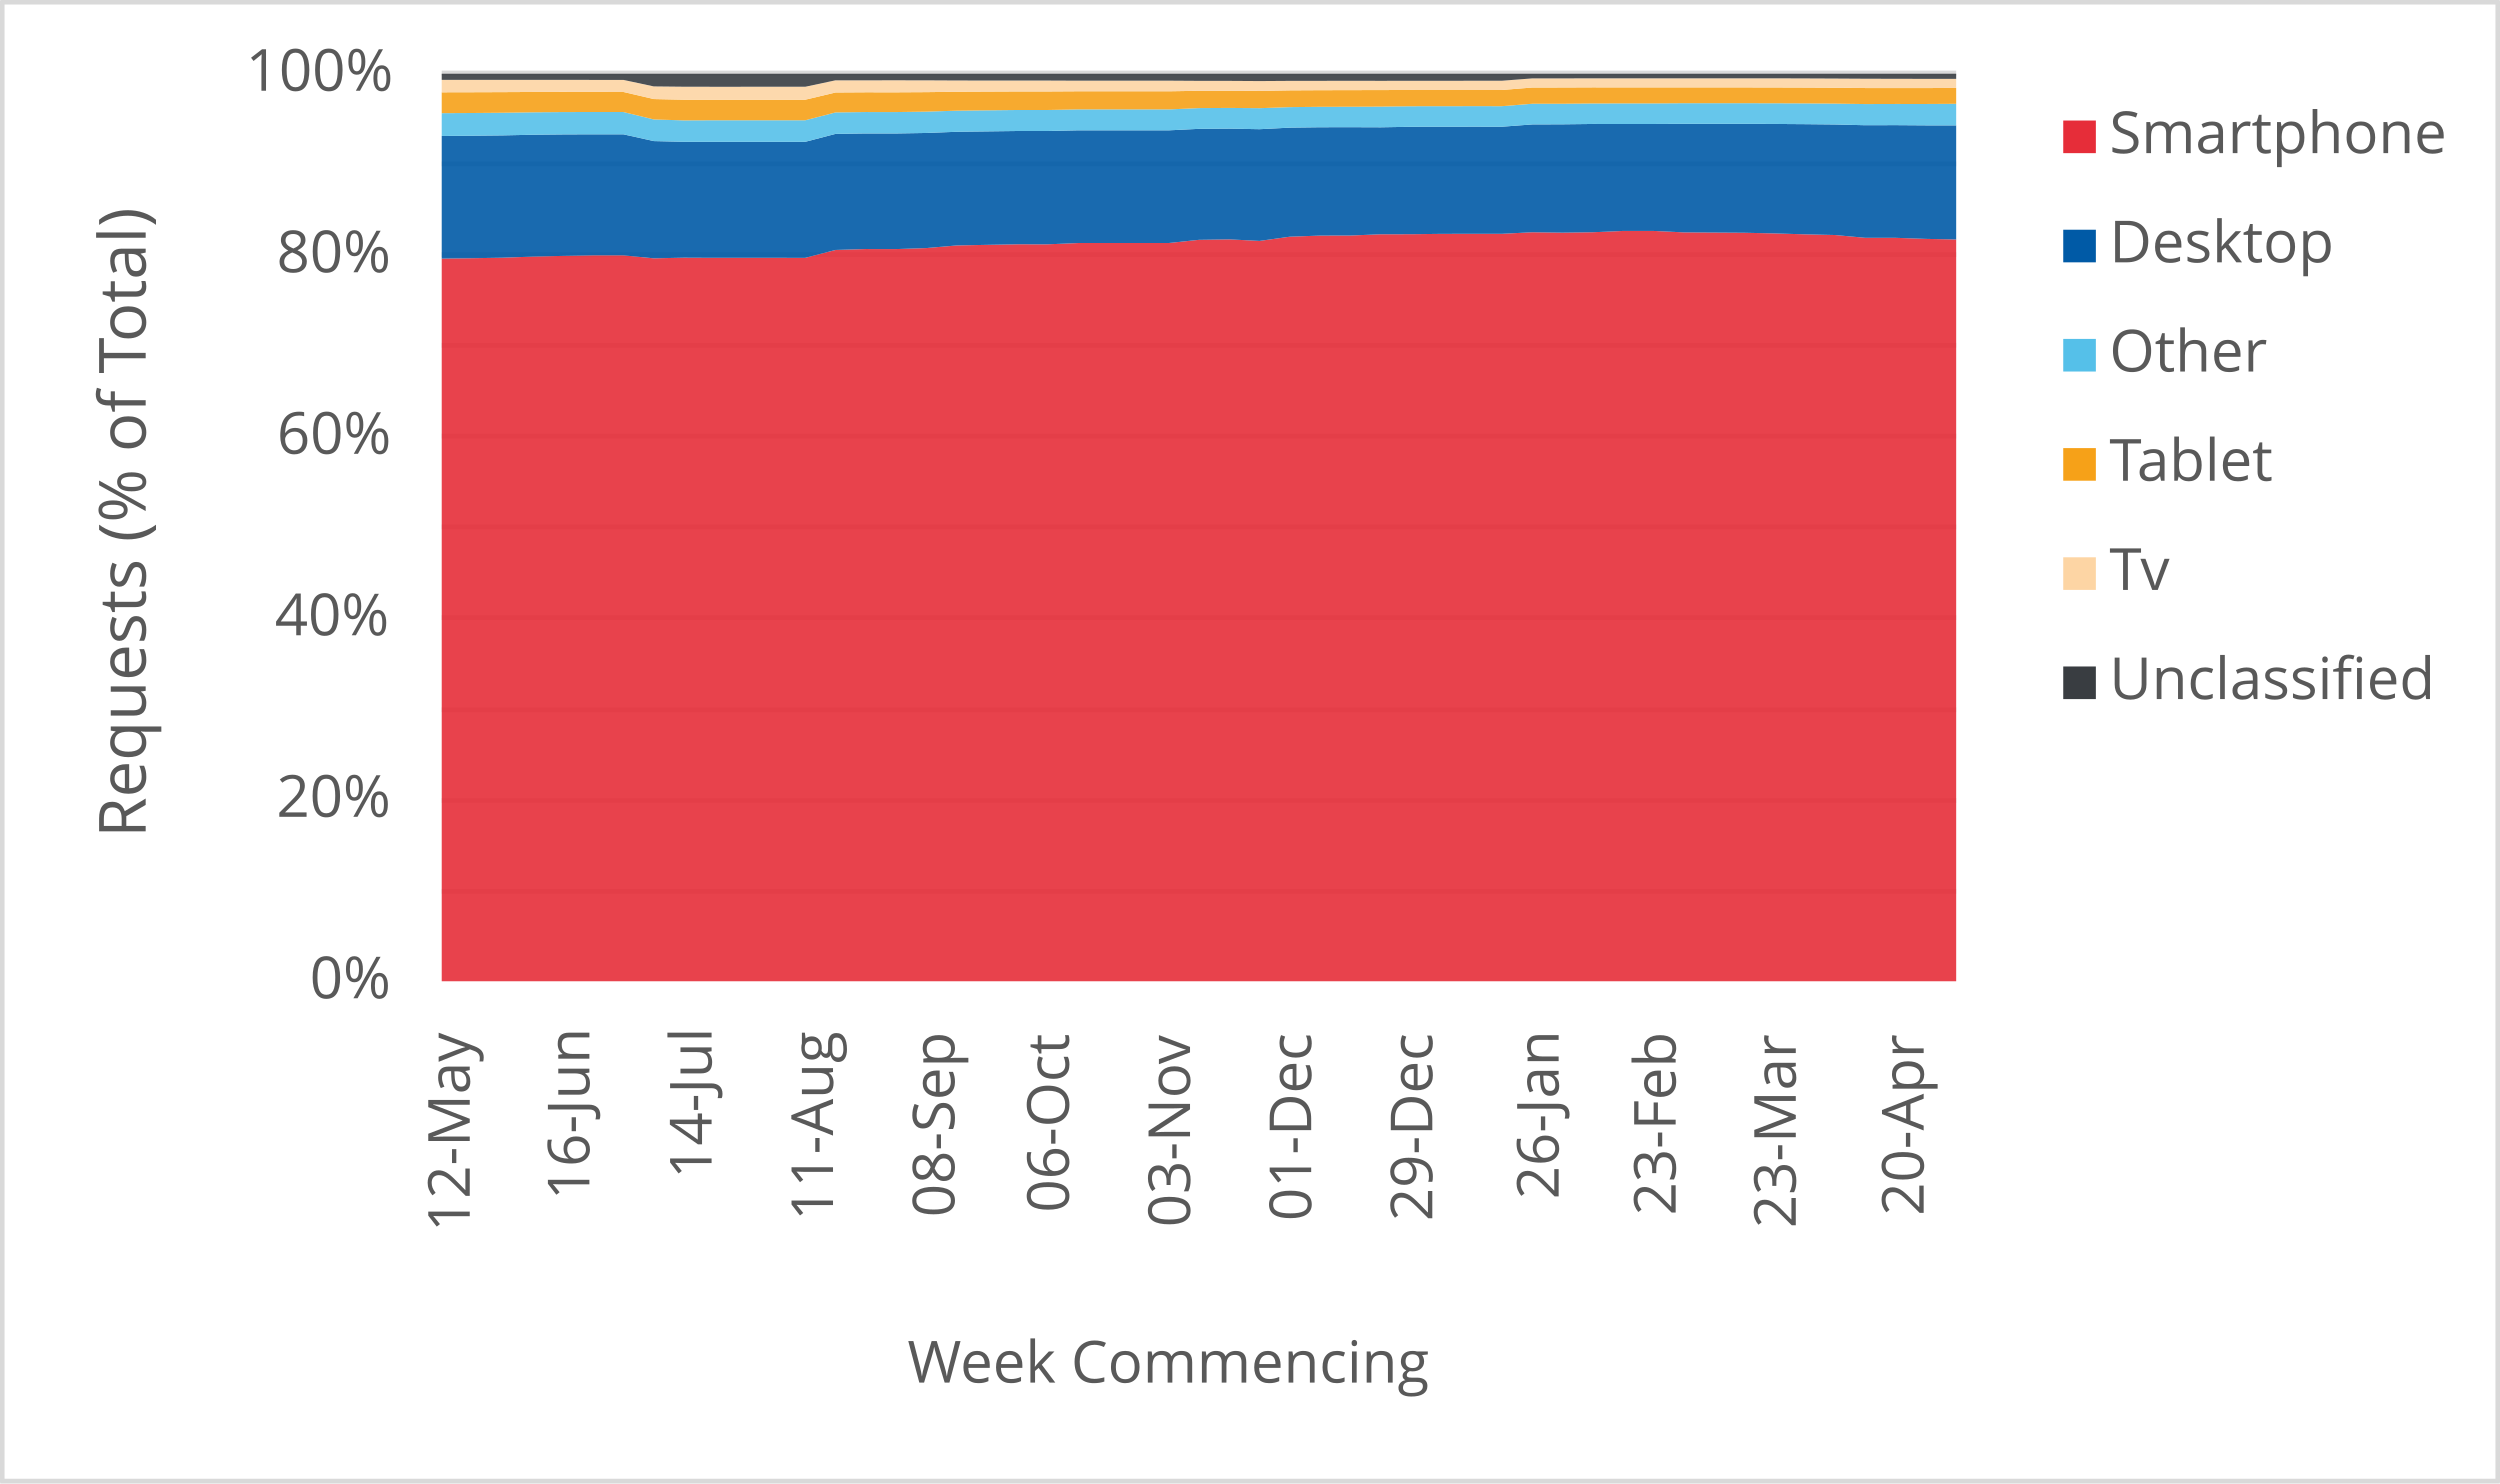
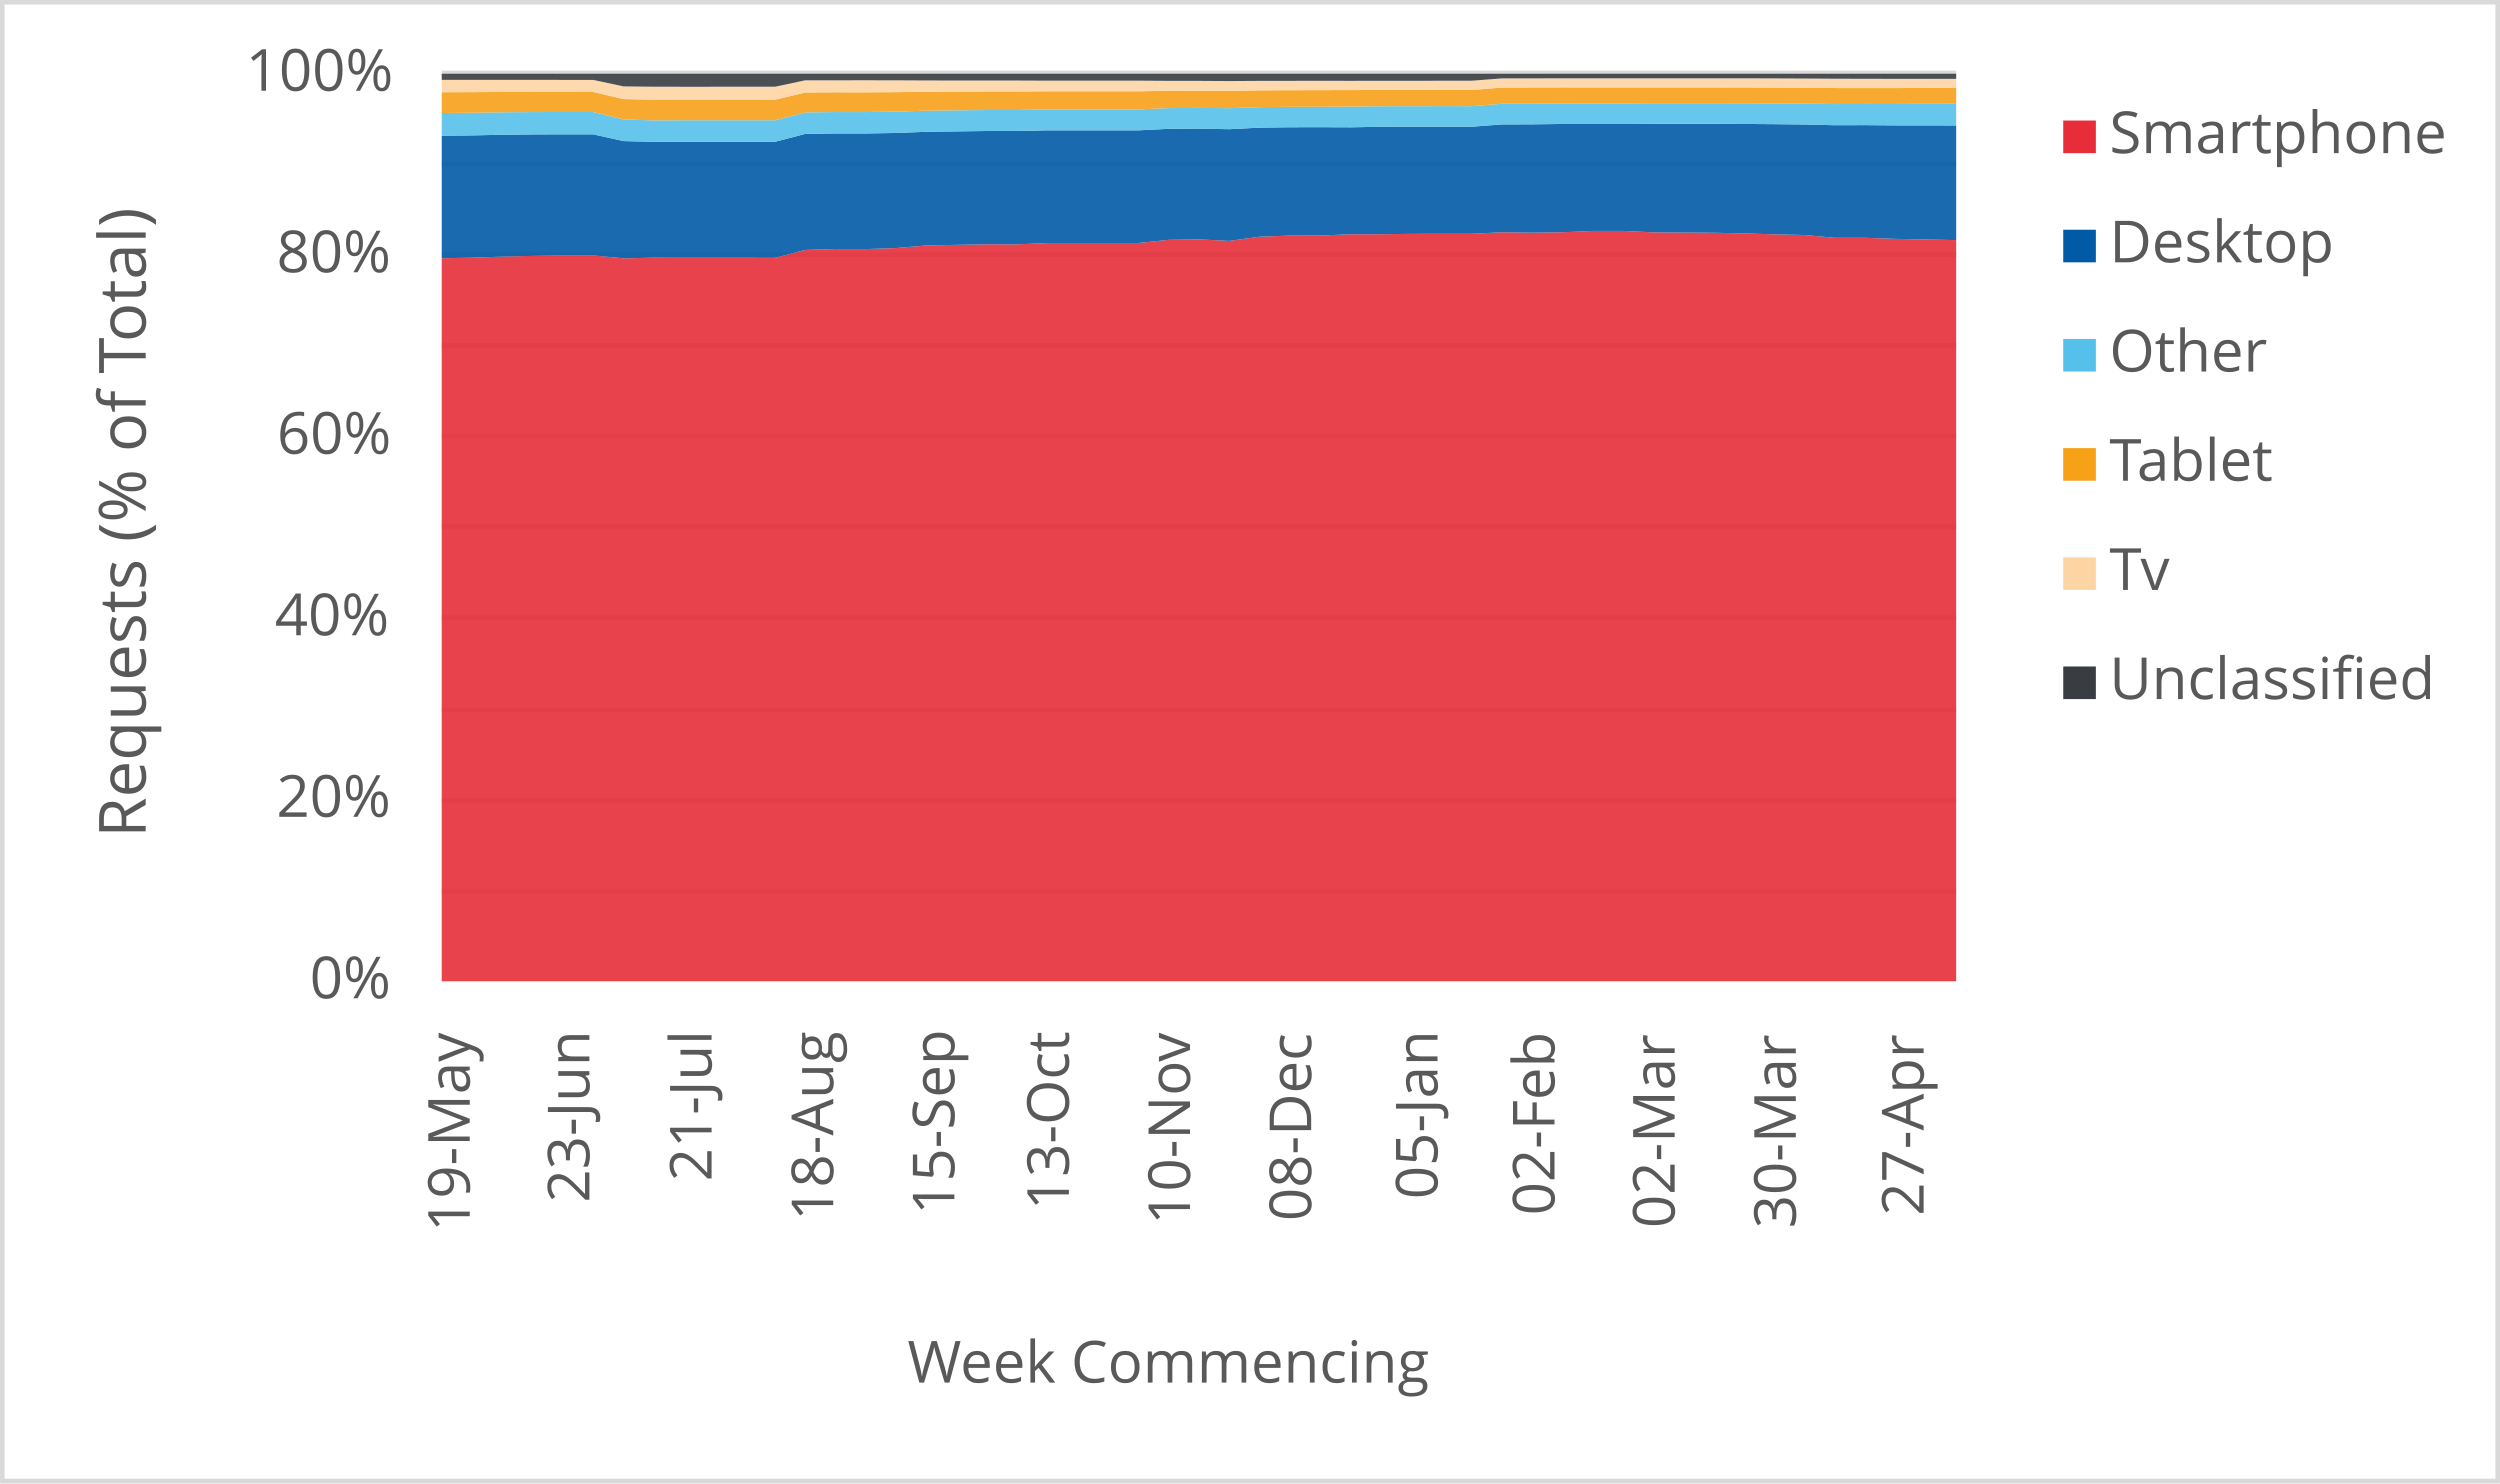
<svg xmlns="http://www.w3.org/2000/svg" width="1763" height="1046" xml:space="preserve" overflow="hidden">
  <defs>
    <clipPath id="clip0">
      <rect x="2917" y="346" width="1763" height="1046" />
    </clipPath>
  </defs>
  <g clip-path="url(#clip0)" transform="translate(-2917 -346)">
    <rect x="2918" y="347" width="1760" height="1043" fill="#FFFFFF" />
    <g>
      <path d="    M3228.5 974.532 4296.5 974.532    M3228.5 910.53 4296.5 910.53    M3228.5 846.528 4296.5 846.528    M3228.5 781.526 4296.5 781.526    M3228.5 717.524 4296.5 717.524    M3228.5 653.522 4296.5 653.522    M3228.5 589.52 4296.5 589.52    M3228.5 525.517 4296.5 525.517    M3228.5 461.515 4296.5 461.515    M3228.5 397.5 4296.5 397.5" stroke="#D9D9D9" stroke-width="3.438" stroke-linejoin="round" stroke-miterlimit="10" fill="none" />
    </g>
    <g>
      <path d="M 1038.5 4296.5 1038.5" stroke="#D9D9D9" stroke-width="3.438" stroke-linejoin="round" stroke-miterlimit="10" fill="none" fill-rule="evenodd" />
    </g>
    <g>
-       <text fill="#595959" font-family="Verdana,Open Sans,DejaVu Sans,sans-serif" font-weight="400" font-size="41" transform="matrix(6.12323e-17 -1 1 6.12323e-17 3248.269 1214.753)">12-May</text>
+       <text fill="#595959" font-family="Verdana,Open Sans,DejaVu Sans,sans-serif" font-weight="400" font-size="41" transform="matrix(6.12323e-17 -1 1 6.12323e-17 3248.269 1214.753)">19-May</text>
    </g>
    <g>
-       <text fill="#595959" font-family="Verdana,Open Sans,DejaVu Sans,sans-serif" font-weight="400" font-size="41" transform="matrix(6.12323e-17 -1 1 6.12323e-17 3332.638 1192.291)">16-Jun</text>
+       <text fill="#595959" font-family="Verdana,Open Sans,DejaVu Sans,sans-serif" font-weight="400" font-size="41" transform="matrix(6.12323e-17 -1 1 6.12323e-17 3332.638 1194.053)">23-Jun</text>
    </g>
    <g>
-       <text fill="#595959" font-family="Verdana,Open Sans,DejaVu Sans,sans-serif" font-weight="400" font-size="41" transform="matrix(6.12323e-17 -1 1 6.12323e-17 3418.809 1177.277)">14-Jul</text>
+       <text fill="#595959" font-family="Verdana,Open Sans,DejaVu Sans,sans-serif" font-weight="400" font-size="41" transform="matrix(6.12323e-17 -1 1 6.12323e-17 3418.809 1179.039)">21-Jul</text>
    </g>
    <g>
-       <text fill="#595959" font-family="Verdana,Open Sans,DejaVu Sans,sans-serif" font-weight="400" font-size="41" transform="matrix(6.12323e-17 -1 1 6.12323e-17 3504.439 1206.906)">11-Aug</text>
+       <text fill="#595959" font-family="Verdana,Open Sans,DejaVu Sans,sans-serif" font-weight="400" font-size="41" transform="matrix(6.12323e-17 -1 1 6.12323e-17 3504.589 1206.906)">18-Aug</text>
    </g>
    <g>
-       <text fill="#595959" font-family="Verdana,Open Sans,DejaVu Sans,sans-serif" font-weight="400" font-size="41" transform="matrix(6.12323e-17 -1 1 6.12323e-17 3590.049 1204.383)">08-Sep</text>
+       <text fill="#595959" font-family="Verdana,Open Sans,DejaVu Sans,sans-serif" font-weight="400" font-size="41" transform="matrix(6.12323e-17 -1 1 6.12323e-17 3590.029 1202.662)">15-Sep</text>
    </g>
    <g>
-       <text fill="#595959" font-family="Verdana,Open Sans,DejaVu Sans,sans-serif" font-weight="400" font-size="41" transform="matrix(6.12323e-17 -1 1 6.12323e-17 3670.765 1201.1)">06-Oct</text>
+       <text fill="#595959" font-family="Verdana,Open Sans,DejaVu Sans,sans-serif" font-weight="400" font-size="41" transform="matrix(6.12323e-17 -1 1 6.12323e-17 3670.765 1199.378)">13-Oct</text>
    </g>
    <g>
-       <text fill="#595959" font-family="Verdana,Open Sans,DejaVu Sans,sans-serif" font-weight="400" font-size="41" transform="matrix(6.12323e-17 -1 1 6.12323e-17 3756.205 1211.43)">03-Nov</text>
+       <text fill="#595959" font-family="Verdana,Open Sans,DejaVu Sans,sans-serif" font-weight="400" font-size="41" transform="matrix(6.12323e-17 -1 1 6.12323e-17 3756.205 1209.708)">10-Nov</text>
    </g>
    <g>
-       <text fill="#595959" font-family="Verdana,Open Sans,DejaVu Sans,sans-serif" font-weight="400" font-size="41" transform="matrix(6.12323e-17 -1 1 6.12323e-17 3841.645 1207.086)">01-Dec</text>
+       <text fill="#595959" font-family="Verdana,Open Sans,DejaVu Sans,sans-serif" font-weight="400" font-size="41" transform="matrix(6.12323e-17 -1 1 6.12323e-17 3841.645 1207.086)">08-Dec</text>
    </g>
    <g>
-       <text fill="#595959" font-family="Verdana,Open Sans,DejaVu Sans,sans-serif" font-weight="400" font-size="41" transform="matrix(6.12323e-17 -1 1 6.12323e-17 3927.065 1207.126)">29-Dec</text>
+       <text fill="#595959" font-family="Verdana,Open Sans,DejaVu Sans,sans-serif" font-weight="400" font-size="41" transform="matrix(6.12323e-17 -1 1 6.12323e-17 3930.738 1191.651)">05-Jan</text>
    </g>
    <g>
-       <text fill="#595959" font-family="Verdana,Open Sans,DejaVu Sans,sans-serif" font-weight="400" font-size="41" transform="matrix(6.12323e-17 -1 1 6.12323e-17 4016.158 1191.691)">26-Jan</text>
+       <text fill="#595959" font-family="Verdana,Open Sans,DejaVu Sans,sans-serif" font-weight="400" font-size="41" transform="matrix(6.12323e-17 -1 1 6.12323e-17 4013.235 1203.042)">02-Feb</text>
    </g>
    <g>
-       <text fill="#595959" font-family="Verdana,Open Sans,DejaVu Sans,sans-serif" font-weight="400" font-size="41" transform="matrix(6.12323e-17 -1 1 6.12323e-17 4098.675 1203.082)">23-Feb</text>
+       <text fill="#595959" font-family="Verdana,Open Sans,DejaVu Sans,sans-serif" font-weight="400" font-size="41" transform="matrix(6.12323e-17 -1 1 6.12323e-17 4097.965 1212.011)">02-Mar</text>
    </g>
    <g>
-       <text fill="#595959" font-family="Verdana,Open Sans,DejaVu Sans,sans-serif" font-weight="400" font-size="41" transform="matrix(6.12323e-17 -1 1 6.12323e-17 4183.385 1212.051)">23-Mar</text>
+       <text fill="#595959" font-family="Verdana,Open Sans,DejaVu Sans,sans-serif" font-weight="400" font-size="41" transform="matrix(6.12323e-17 -1 1 6.12323e-17 4183.405 1212.171)">30-Mar</text>
    </g>
    <g>
-       <text fill="#595959" font-family="Verdana,Open Sans,DejaVu Sans,sans-serif" font-weight="400" font-size="41" transform="matrix(6.12323e-17 -1 1 6.12323e-17 4273.569 1203.302)">20-Apr</text>
+       <text fill="#595959" font-family="Verdana,Open Sans,DejaVu Sans,sans-serif" font-weight="400" font-size="41" transform="matrix(6.12323e-17 -1 1 6.12323e-17 4273.549 1203.302)">27-Apr</text>
    </g>
    <g>
      <text fill="#595959" font-family="Verdana,Open Sans,DejaVu Sans,sans-serif" font-weight="400" font-size="41" transform="matrix(1 0 0 1 3135.448 1050)">0%</text>
    </g>
    <g>
      <text fill="#595959" font-family="Verdana,Open Sans,DejaVu Sans,sans-serif" font-weight="400" font-size="41" transform="matrix(1 0 0 1 3111.965 922)">20%</text>
    </g>
    <g>
      <text fill="#595959" font-family="Verdana,Open Sans,DejaVu Sans,sans-serif" font-weight="400" font-size="41" transform="matrix(1 0 0 1 3110.824 794)">40%</text>
    </g>
    <g>
      <text fill="#595959" font-family="Verdana,Open Sans,DejaVu Sans,sans-serif" font-weight="400" font-size="41" transform="matrix(1 0 0 1 3112.306 666)">60%</text>
    </g>
    <g>
      <text fill="#595959" font-family="Verdana,Open Sans,DejaVu Sans,sans-serif" font-weight="400" font-size="41" transform="matrix(1 0 0 1 3112.045 538)">80%</text>
    </g>
    <g>
      <text fill="#595959" font-family="Verdana,Open Sans,DejaVu Sans,sans-serif" font-weight="400" font-size="41" transform="matrix(1 0 0 1 3090.284 410)">100%</text>
    </g>
    <g>
      <text fill="#595959" font-family="Verdana,Open Sans,DejaVu Sans,sans-serif" font-weight="400" font-size="41" transform="matrix(1 0 0 1 3556.971 1321)">Week Commencing</text>
    </g>
    <g>
      <text fill="#595959" font-family="Verdana,Open Sans,DejaVu Sans,sans-serif" font-weight="400" font-size="46" transform="matrix(6.12323e-17 -1 1 6.12323e-17 3019.73 936.7666)">Requests (% of Total)</text>
    </g>
    <rect x="2918.5" y="347.5" width="1760" height="1043" stroke="#D9D9D9" stroke-width="3.438" stroke-linejoin="round" stroke-miterlimit="10" fill="none" />
    <g>
-       <path d="M3228.5 1038 3249.86 1038 3271.22 1038 3292.58 1038 3313.94 1038 3335.3 1038 3356.66 1038 3378.02 1038 3399.38 1038 3420.74 1038 3442.1 1038 3463.46 1038 3484.82 1038 3506.18 1038 3527.54 1038 3548.9 1038 3570.26 1038 3591.62 1038 3612.98 1038 3634.34 1038 3655.7 1038 3677.06 1038 3698.42 1038 3719.78 1038 3741.14 1038 3762.5 1038 3783.86 1038 3805.22 1038 3826.58 1038 3847.94 1038 3869.3 1038 3890.66 1038 3912.02 1038 3933.38 1038 3954.74 1038 3976.1 1038 3997.46 1038 4018.82 1038 4040.18 1038 4061.54 1038 4082.9 1038 4104.26 1038 4125.62 1038 4146.98 1038 4168.34 1038 4189.7 1038 4211.06 1038 4232.42 1038 4253.78 1038 4275.14 1038 4296.5 1038 4296.5 514.87 4275.14 514.459 4253.78 513.712 4232.42 513.704 4211.06 511.732 4189.7 511.243 4168.34 510.604 4146.98 510.133 4125.62 509.99 4104.26 509.867 4082.9 508.858 4061.54 508.849 4040.18 509.78 4018.82 510.068 3997.46 509.788 3976.1 510.882 3954.74 510.871 3933.38 510.915 3912.02 511.174 3890.66 511.205 3869.3 512.098 3847.94 512.133 3826.58 512.919 3805.22 515.892 3783.86 514.797 3762.5 515.126 3741.14 517.354 3719.78 517.373 3698.42 517.38 3677.06 517.375 3655.7 518.285 3634.34 518.279 3612.98 518.667 3591.62 519.093 3570.26 520.905 3548.9 521.632 3527.54 521.618 3506.18 522.268 3484.82 527.835 3463.46 527.818 3442.1 527.817 3420.74 527.82 3399.38 527.719 3378.02 528.175 3356.66 526.074 3335.3 526.069 3313.94 526.452 3292.58 526.967 3271.22 527.734 3249.86 528.092 3228.5 528.364 3228.5 1038Z" fill="#e62d39" opacity="0.9" />
+       <path d="M3228.5 1038 3249.86 1038 3271.22 1038 3292.58 1038 3313.94 1038 3335.3 1038 3356.66 1038 3378.02 1038 3399.38 1038 3420.74 1038 3442.1 1038 3463.46 1038 3484.82 1038 3506.18 1038 3527.54 1038 3548.9 1038 3570.26 1038 3591.62 1038 3612.98 1038 3634.34 1038 3655.7 1038 3677.06 1038 3698.42 1038 3719.78 1038 3741.14 1038 3762.5 1038 3783.86 1038 3805.22 1038 3826.58 1038 3847.94 1038 3869.3 1038 3890.66 1038 3912.02 1038 3933.38 1038 3954.74 1038 3976.1 1038 3997.46 1038 4018.82 1038 4040.18 1038 4061.54 1038 4082.9 1038 4104.26 1038 4125.62 1038 4146.98 1038 4168.34 1038 4189.7 1038 4211.06 1038 4232.42 1038 4253.78 1038 4275.14 1038 4296.5 1038 4296.5 515.325 4275.14 514.87 4253.78 514.459 4232.42 513.712 4211.06 513.704 4189.7 511.732 4168.34 511.243 4146.98 510.604 4125.62 510.133 4104.26 509.99 4082.9 509.867 4061.54 508.858 4040.18 508.849 4018.82 509.78 3997.46 510.068 3976.1 509.788 3954.74 510.882 3933.38 510.871 3912.02 510.915 3890.66 511.174 3869.3 511.205 3847.94 512.098 3826.58 512.133 3805.22 512.919 3783.86 515.892 3762.5 514.797 3741.14 515.126 3719.78 517.354 3698.42 517.373 3677.06 517.38 3655.7 517.375 3634.34 518.285 3612.98 518.279 3591.62 518.667 3570.26 519.093 3548.9 520.905 3527.54 521.632 3506.18 521.618 3484.82 522.268 3463.46 527.835 3442.1 527.818 3420.74 527.817 3399.38 527.82 3378.02 527.719 3356.66 528.175 3335.3 526.074 3313.94 526.069 3292.58 526.452 3271.22 526.967 3249.86 527.734 3228.5 528.092 3228.5 1038Z" fill="#e62d39" opacity="0.9" />
    </g>
    <g>
-       <path d="M3228.5 528.364 3249.86 528.092 3271.22 527.734 3292.58 526.967 3313.94 526.452 3335.3 526.069 3356.66 526.074 3378.02 528.175 3399.38 527.719 3420.74 527.82 3442.1 527.817 3463.46 527.818 3484.82 527.835 3506.18 522.268 3527.54 521.618 3548.9 521.632 3570.26 520.905 3591.62 519.093 3612.98 518.667 3634.34 518.279 3655.7 518.285 3677.06 517.375 3698.42 517.38 3719.78 517.373 3741.14 517.354 3762.5 515.126 3783.86 514.797 3805.22 515.892 3826.58 512.919 3847.94 512.133 3869.3 512.098 3890.66 511.205 3912.02 511.174 3933.38 510.915 3954.74 510.871 3976.1 510.882 3997.46 509.788 4018.82 510.068 4040.18 509.78 4061.54 508.849 4082.9 508.858 4104.26 509.867 4125.62 509.99 4146.98 510.133 4168.34 510.604 4189.7 511.243 4211.06 511.732 4232.42 513.704 4253.78 513.712 4275.14 514.459 4296.5 514.87 4296.5 434.41 4275.14 434.413 4253.78 434.251 4232.42 434.311 4211.06 433.787 4189.7 433.562 4168.34 433.4 4146.98 433.309 4125.62 433.292 4104.26 433.312 4082.9 433.435 4061.54 433.432 4040.18 433.421 4018.82 433.674 3997.46 433.751 3976.1 435.361 3954.74 435.343 3933.38 435.389 3912.02 435.399 3890.66 435.778 3869.3 435.695 3847.94 435.737 3826.58 436.018 3805.22 437.111 3783.86 436.705 3762.5 436.861 3741.14 437.922 3719.78 437.926 3698.42 437.909 3677.06 437.907 3655.7 438.382 3634.34 438.381 3612.98 438.658 3591.62 438.939 3570.26 439.768 3548.9 440.122 3527.54 440.103 3506.18 440.432 3484.82 446.005 3463.46 445.994 3442.1 445.991 3420.74 445.985 3399.38 446 3378.02 445.49 3356.66 440.732 3335.3 440.71 3313.94 440.798 3292.58 441.027 3271.22 441.481 3249.86 441.715 3228.5 441.874 3228.5 528.364Z" fill="#005aa6" opacity="0.9" />
+       <path d="M3228.5 528.092 3249.86 527.734 3271.22 526.967 3292.58 526.452 3313.94 526.069 3335.3 526.074 3356.66 528.175 3378.02 527.719 3399.38 527.82 3420.74 527.817 3442.1 527.818 3463.46 527.835 3484.82 522.268 3506.18 521.618 3527.54 521.632 3548.9 520.905 3570.26 519.093 3591.62 518.667 3612.98 518.279 3634.34 518.285 3655.7 517.375 3677.06 517.38 3698.42 517.373 3719.78 517.354 3741.14 515.126 3762.5 514.797 3783.86 515.892 3805.22 512.919 3826.58 512.133 3847.94 512.098 3869.3 511.205 3890.66 511.174 3912.02 510.915 3933.38 510.871 3954.74 510.882 3976.1 509.788 3997.46 510.068 4018.82 509.78 4040.18 508.849 4061.54 508.858 4082.9 509.867 4104.26 509.99 4125.62 510.133 4146.98 510.604 4168.34 511.243 4189.7 511.732 4211.06 513.704 4232.42 513.712 4253.78 514.459 4275.14 514.87 4296.5 515.325 4296.5 434.487 4275.14 434.41 4253.78 434.413 4232.42 434.251 4211.06 434.311 4189.7 433.787 4168.34 433.562 4146.98 433.4 4125.62 433.309 4104.26 433.292 4082.9 433.312 4061.54 433.435 4040.18 433.432 4018.82 433.421 3997.46 433.674 3976.1 433.751 3954.74 435.361 3933.38 435.343 3912.02 435.389 3890.66 435.399 3869.3 435.778 3847.94 435.695 3826.58 435.737 3805.22 436.018 3783.86 437.111 3762.5 436.705 3741.14 436.861 3719.78 437.922 3698.42 437.926 3677.06 437.909 3655.7 437.907 3634.34 438.382 3612.98 438.381 3591.62 438.658 3570.26 438.939 3548.9 439.768 3527.54 440.122 3506.18 440.103 3484.82 440.432 3463.46 446.005 3442.1 445.994 3420.74 445.991 3399.38 445.985 3378.02 446 3356.66 445.49 3335.3 440.732 3313.94 440.71 3292.58 440.798 3271.22 441.027 3249.86 441.481 3228.5 441.715 3228.5 528.092Z" fill="#005aa6" opacity="0.9" />
    </g>
    <g>
-       <path d="M3228.5 441.874 3249.86 441.715 3271.22 441.481 3292.58 441.027 3313.94 440.798 3335.3 440.71 3356.66 440.732 3378.02 445.49 3399.38 446 3420.74 445.985 3442.1 445.991 3463.46 445.994 3484.82 446.005 3506.18 440.432 3527.54 440.103 3548.9 440.122 3570.26 439.768 3591.62 438.939 3612.98 438.658 3634.34 438.381 3655.7 438.382 3677.06 437.907 3698.42 437.909 3719.78 437.926 3741.14 437.922 3762.5 436.861 3783.86 436.705 3805.22 437.111 3826.58 436.018 3847.94 435.737 3869.3 435.695 3890.66 435.778 3912.02 435.399 3933.38 435.389 3954.74 435.343 3976.1 435.361 3997.46 433.751 4018.82 433.674 4040.18 433.421 4061.54 433.432 4082.9 433.435 4104.26 433.312 4125.62 433.292 4146.98 433.309 4168.34 433.4 4189.7 433.562 4211.06 433.787 4232.42 434.311 4253.78 434.251 4275.14 434.413 4296.5 434.41 4296.5 419.191 4275.14 419.325 4253.78 419.317 4232.42 419.383 4211.06 419.064 4189.7 418.91 4168.34 418.821 4146.98 418.782 4125.62 418.761 4104.26 418.77 4082.9 418.928 4061.54 418.926 4040.18 418.96 4018.82 419.157 3997.46 419.174 3976.1 420.876 3954.74 420.856 3933.38 420.901 3912.02 420.92 3890.66 421.175 3869.3 421.274 3847.94 421.319 3826.58 421.548 3805.22 422.288 3783.86 422.102 3762.5 422.237 3741.14 423.168 3719.78 423.168 3698.42 423.147 3677.06 423.146 3655.7 423.565 3634.34 423.566 3612.98 423.811 3591.62 424.056 3570.26 424.718 3548.9 425.024 3527.54 425.004 3506.18 425.285 3484.82 430.827 3463.46 430.818 3442.1 430.814 3420.74 430.807 3399.38 430.902 3378.02 430.231 3356.66 425.002 3335.3 424.977 3313.94 425.026 3292.58 425.206 3271.22 425.499 3249.86 425.687 3228.5 425.812 3228.5 441.874Z" fill="#55c0e9" opacity="0.9" />
+       <path d="M3228.5 441.715 3249.86 441.481 3271.22 441.027 3292.58 440.798 3313.94 440.71 3335.3 440.732 3356.66 445.49 3378.02 446 3399.38 445.985 3420.74 445.991 3442.1 445.994 3463.46 446.005 3484.82 440.432 3506.18 440.103 3527.54 440.122 3548.9 439.768 3570.26 438.939 3591.62 438.658 3612.98 438.381 3634.34 438.382 3655.7 437.907 3677.06 437.909 3698.42 437.926 3719.78 437.922 3741.14 436.861 3762.5 436.705 3783.86 437.111 3805.22 436.018 3826.58 435.737 3847.94 435.695 3869.3 435.778 3890.66 435.399 3912.02 435.389 3933.38 435.343 3954.74 435.361 3976.1 433.751 3997.46 433.674 4018.82 433.421 4040.18 433.432 4061.54 433.435 4082.9 433.312 4104.26 433.292 4125.62 433.309 4146.98 433.4 4168.34 433.562 4189.7 433.787 4211.06 434.311 4232.42 434.251 4253.78 434.413 4275.14 434.41 4296.5 434.487 4296.5 419.165 4275.14 419.191 4253.78 419.325 4232.42 419.317 4211.06 419.383 4189.7 419.064 4168.34 418.91 4146.98 418.821 4125.62 418.782 4104.26 418.761 4082.9 418.77 4061.54 418.928 4040.18 418.926 4018.82 418.96 3997.46 419.157 3976.1 419.174 3954.74 420.876 3933.38 420.856 3912.02 420.901 3890.66 420.92 3869.3 421.175 3847.94 421.274 3826.58 421.319 3805.22 421.548 3783.86 422.288 3762.5 422.102 3741.14 422.237 3719.78 423.168 3698.42 423.168 3677.06 423.147 3655.7 423.146 3634.34 423.565 3612.98 423.566 3591.62 423.811 3570.26 424.056 3548.9 424.718 3527.54 425.024 3506.18 425.004 3484.82 425.285 3463.46 430.827 3442.1 430.818 3420.74 430.814 3399.38 430.807 3378.02 430.902 3356.66 430.231 3335.3 425.002 3313.94 424.977 3292.58 425.026 3271.22 425.206 3249.86 425.499 3228.5 425.687 3228.5 441.715Z" fill="#55c0e9" opacity="0.9" />
    </g>
    <g>
-       <path d="M3228.5 425.812 3249.86 425.687 3271.22 425.499 3292.58 425.206 3313.94 425.026 3335.3 424.977 3356.66 425.002 3378.02 430.231 3399.38 430.902 3420.74 430.807 3442.1 430.814 3463.46 430.818 3484.82 430.827 3506.18 425.285 3527.54 425.004 3548.9 425.024 3570.26 424.718 3591.62 424.056 3612.98 423.811 3634.34 423.566 3655.7 423.565 3677.06 423.146 3698.42 423.147 3719.78 423.168 3741.14 423.168 3762.5 422.237 3783.86 422.102 3805.22 422.288 3826.58 421.548 3847.94 421.319 3869.3 421.274 3890.66 421.175 3912.02 420.92 3933.38 420.901 3954.74 420.856 3976.1 420.876 3997.46 419.174 4018.82 419.157 4040.18 418.96 4061.54 418.926 4082.9 418.928 4104.26 418.77 4125.62 418.761 4146.98 418.782 4168.34 418.821 4189.7 418.91 4211.06 419.064 4232.42 419.383 4253.78 419.317 4275.14 419.325 4296.5 419.191 4296.5 407.982 4275.14 408.11 4253.78 408.105 4232.42 408.082 4211.06 407.877 4189.7 407.757 4168.34 407.687 4146.98 407.647 4125.62 407.618 4104.26 407.617 4082.9 407.633 4061.54 407.63 4040.18 407.609 4018.82 407.7 3997.46 407.733 3976.1 409.461 3954.74 409.446 3933.38 409.455 3912.02 409.443 3890.66 409.508 3869.3 409.557 3847.94 409.606 3826.58 409.723 3805.22 410.109 3783.86 410.001 3762.5 410.022 3741.14 410.383 3719.78 410.382 3698.42 410.369 3677.06 410.368 3655.7 410.497 3634.34 410.499 3612.98 410.598 3591.62 410.702 3570.26 410.979 3548.9 411.104 3527.54 411.084 3506.18 411.223 3484.82 416.321 3463.46 416.316 3442.1 416.319 3420.74 416.317 3399.38 416.321 3378.02 415.852 3356.66 410.86 3335.3 410.851 3313.94 410.801 3292.58 410.853 3271.22 410.969 3249.86 411.048 3228.5 411.098 3228.5 425.812Z" fill="#f6a118" opacity="0.9" />
+       <path d="M3228.5 425.687 3249.86 425.499 3271.22 425.206 3292.58 425.026 3313.94 424.977 3335.3 425.002 3356.66 430.231 3378.02 430.902 3399.38 430.807 3420.74 430.814 3442.1 430.818 3463.46 430.827 3484.82 425.285 3506.18 425.004 3527.54 425.024 3548.9 424.718 3570.26 424.056 3591.62 423.811 3612.98 423.566 3634.34 423.565 3655.7 423.146 3677.06 423.147 3698.42 423.168 3719.78 423.168 3741.14 422.237 3762.5 422.102 3783.86 422.288 3805.22 421.548 3826.58 421.319 3847.94 421.274 3869.3 421.175 3890.66 420.92 3912.02 420.901 3933.38 420.856 3954.74 420.876 3976.1 419.174 3997.46 419.157 4018.82 418.96 4040.18 418.926 4061.54 418.928 4082.9 418.77 4104.26 418.761 4125.62 418.782 4146.98 418.821 4168.34 418.91 4189.7 419.064 4211.06 419.383 4232.42 419.317 4253.78 419.325 4275.14 419.191 4296.5 419.165 4296.5 407.963 4275.14 407.982 4253.78 408.11 4232.42 408.105 4211.06 408.082 4189.7 407.877 4168.34 407.757 4146.98 407.687 4125.62 407.647 4104.26 407.618 4082.9 407.617 4061.54 407.633 4040.18 407.63 4018.82 407.609 3997.46 407.7 3976.1 407.733 3954.74 409.461 3933.38 409.446 3912.02 409.455 3890.66 409.443 3869.3 409.508 3847.94 409.557 3826.58 409.606 3805.22 409.723 3783.86 410.109 3762.5 410.001 3741.14 410.022 3719.78 410.383 3698.42 410.382 3677.06 410.369 3655.7 410.368 3634.34 410.497 3612.98 410.499 3591.62 410.598 3570.26 410.702 3548.9 410.979 3527.54 411.104 3506.18 411.084 3484.82 411.223 3463.46 416.321 3442.1 416.316 3420.74 416.319 3399.38 416.317 3378.02 416.321 3356.66 415.852 3335.3 410.86 3313.94 410.851 3292.58 410.801 3271.22 410.853 3249.86 410.969 3228.5 411.048 3228.5 425.687Z" fill="#f6a118" opacity="0.9" />
    </g>
    <g>
-       <path d="M3228.5 411.098 3249.86 411.048 3271.22 410.969 3292.58 410.853 3313.94 410.801 3335.3 410.851 3356.66 410.86 3378.02 415.852 3399.38 416.321 3420.74 416.317 3442.1 416.319 3463.46 416.316 3484.82 416.321 3506.18 411.223 3527.54 411.084 3548.9 411.104 3570.26 410.979 3591.62 410.702 3612.98 410.598 3634.34 410.499 3655.7 410.497 3677.06 410.368 3698.42 410.369 3719.78 410.382 3741.14 410.383 3762.5 410.022 3783.86 410.001 3805.22 410.109 3826.58 409.723 3847.94 409.606 3869.3 409.557 3890.66 409.508 3912.02 409.443 3933.38 409.455 3954.74 409.446 3976.1 409.461 3997.46 407.733 4018.82 407.7 4040.18 407.609 4061.54 407.63 4082.9 407.633 4104.26 407.617 4125.62 407.618 4146.98 407.647 4168.34 407.687 4189.7 407.757 4211.06 407.877 4232.42 408.082 4253.78 408.105 4275.14 408.11 4296.5 407.982 4296.5 401.621 4275.14 401.611 4253.78 401.571 4232.42 401.522 4211.06 401.391 4189.7 401.296 4168.34 401.228 4146.98 401.218 4125.62 401.227 4104.26 401.23 4082.9 401.247 4061.54 401.248 4040.18 401.251 4018.82 401.274 3997.46 401.292 3976.1 402.938 3954.74 402.955 3933.38 402.96 3912.02 402.964 3890.66 403.014 3869.3 402.959 3847.94 403.016 3826.58 403.031 3805.22 403.174 3783.86 403.039 3762.5 403.028 3741.14 402.887 3719.78 402.885 3698.42 402.899 3677.06 402.9 3655.7 402.804 3634.34 402.807 3612.98 402.789 3591.62 402.757 3570.26 402.644 3548.9 402.621 3527.54 402.637 3506.18 402.638 3484.82 407.183 3463.46 407.181 3442.1 407.187 3420.74 407.192 3399.38 407.162 3378.02 406.931 3356.66 402.35 3335.3 402.35 3313.94 402.317 3292.58 402.314 3271.22 402.327 3249.86 402.311 3228.5 402.333 3228.5 411.098Z" fill="#fdd5a4" opacity="0.9" />
+       <path d="M3228.5 411.048 3249.86 410.969 3271.22 410.853 3292.58 410.801 3313.94 410.851 3335.3 410.86 3356.66 415.852 3378.02 416.321 3399.38 416.317 3420.74 416.319 3442.1 416.316 3463.46 416.321 3484.82 411.223 3506.18 411.084 3527.54 411.104 3548.9 410.979 3570.26 410.702 3591.62 410.598 3612.98 410.499 3634.34 410.497 3655.7 410.368 3677.06 410.369 3698.42 410.382 3719.78 410.383 3741.14 410.022 3762.5 410.001 3783.86 410.109 3805.22 409.723 3826.58 409.606 3847.94 409.557 3869.3 409.508 3890.66 409.443 3912.02 409.455 3933.38 409.446 3954.74 409.461 3976.1 407.733 3997.46 407.7 4018.82 407.609 4040.18 407.63 4061.54 407.633 4082.9 407.617 4104.26 407.618 4125.62 407.647 4146.98 407.687 4168.34 407.757 4189.7 407.877 4211.06 408.082 4232.42 408.105 4253.78 408.11 4275.14 407.982 4296.5 407.963 4296.5 401.623 4275.14 401.621 4253.78 401.611 4232.42 401.571 4211.06 401.522 4189.7 401.391 4168.34 401.296 4146.98 401.228 4125.62 401.218 4104.26 401.227 4082.9 401.23 4061.54 401.247 4040.18 401.248 4018.82 401.251 3997.46 401.274 3976.1 401.292 3954.74 402.938 3933.38 402.955 3912.02 402.96 3890.66 402.964 3869.3 403.014 3847.94 402.959 3826.58 403.016 3805.22 403.031 3783.86 403.174 3762.5 403.039 3741.14 403.028 3719.78 402.887 3698.42 402.885 3677.06 402.899 3655.7 402.9 3634.34 402.804 3612.98 402.807 3591.62 402.789 3570.26 402.757 3548.9 402.644 3527.54 402.621 3506.18 402.637 3484.82 402.638 3463.46 407.183 3442.1 407.181 3420.74 407.187 3399.38 407.192 3378.02 407.162 3356.66 406.931 3335.3 402.35 3313.94 402.35 3292.58 402.317 3271.22 402.314 3249.86 402.327 3228.5 402.311 3228.5 411.048Z" fill="#fdd5a4" opacity="0.9" />
    </g>
    <g>
-       <path d="M3228.5 402.333 3249.86 402.311 3271.22 402.327 3292.58 402.314 3313.94 402.317 3335.3 402.35 3356.66 402.35 3378.02 406.931 3399.38 407.162 3420.74 407.192 3442.1 407.187 3463.46 407.181 3484.82 407.183 3506.18 402.638 3527.54 402.637 3548.9 402.621 3570.26 402.644 3591.62 402.757 3612.98 402.789 3634.34 402.807 3655.7 402.804 3677.06 402.9 3698.42 402.899 3719.78 402.885 3741.14 402.887 3762.5 403.028 3783.86 403.039 3805.22 403.174 3826.58 403.031 3847.94 403.016 3869.3 402.959 3890.66 403.014 3912.02 402.964 3933.38 402.96 3954.74 402.955 3976.1 402.938 3997.46 401.292 4018.82 401.274 4040.18 401.251 4061.54 401.248 4082.9 401.247 4104.26 401.23 4125.62 401.227 4146.98 401.218 4168.34 401.228 4189.7 401.296 4211.06 401.391 4232.42 401.522 4253.78 401.571 4275.14 401.611 4296.5 401.621 4296.5 398 4275.14 398 4253.78 398 4232.42 398 4211.06 398 4189.7 398 4168.34 398 4146.98 398 4125.62 398 4104.26 398 4082.9 398 4061.54 398 4040.18 398 4018.82 398 3997.46 398 3976.1 398 3954.74 398 3933.38 398 3912.02 398 3890.66 398 3869.3 398 3847.94 398 3826.58 398 3805.22 398 3783.86 398 3762.5 398 3741.14 398 3719.78 398 3698.42 398 3677.06 398 3655.7 398 3634.34 398 3612.98 398 3591.62 398 3570.26 398 3548.9 398 3527.54 398 3506.18 398 3484.82 398 3463.46 398 3442.1 398 3420.74 398 3399.38 398 3378.02 398 3356.66 398 3335.3 398 3313.94 398 3292.58 398 3271.22 398 3249.86 398 3228.5 398 3228.5 402.333Z" fill="#393d41" opacity="0.9" />
+       <path d="M3228.5 402.311 3249.86 402.327 3271.22 402.314 3292.58 402.317 3313.94 402.35 3335.3 402.35 3356.66 406.931 3378.02 407.162 3399.38 407.192 3420.74 407.187 3442.1 407.181 3463.46 407.183 3484.82 402.638 3506.18 402.637 3527.54 402.621 3548.9 402.644 3570.26 402.757 3591.62 402.789 3612.98 402.807 3634.34 402.804 3655.7 402.9 3677.06 402.899 3698.42 402.885 3719.78 402.887 3741.14 403.028 3762.5 403.039 3783.86 403.174 3805.22 403.031 3826.58 403.016 3847.94 402.959 3869.3 403.014 3890.66 402.964 3912.02 402.96 3933.38 402.955 3954.74 402.938 3976.1 401.292 3997.46 401.274 4018.82 401.251 4040.18 401.248 4061.54 401.247 4082.9 401.23 4104.26 401.227 4125.62 401.218 4146.98 401.228 4168.34 401.296 4189.7 401.391 4211.06 401.522 4232.42 401.571 4253.78 401.611 4275.14 401.621 4296.5 401.623 4296.5 398 4275.14 398 4253.78 398 4232.42 398 4211.06 398 4189.7 398 4168.34 398 4146.98 398 4125.62 398 4104.26 398 4082.9 398 4061.54 398 4040.18 398 4018.82 398 3997.46 398 3976.1 398 3954.74 398 3933.38 398 3912.02 398 3890.66 398 3869.3 398 3847.94 398 3826.58 398 3805.22 398 3783.86 398 3762.5 398 3741.14 398 3719.78 398 3698.42 398 3677.06 398 3655.7 398 3634.34 398 3612.98 398 3591.62 398 3570.26 398 3548.9 398 3527.54 398 3506.18 398 3484.82 398 3463.46 398 3442.1 398 3420.74 398 3399.38 398 3378.02 398 3356.66 398 3335.3 398 3313.94 398 3292.58 398 3271.22 398 3249.86 398 3228.5 398 3228.5 402.311Z" fill="#393d41" opacity="0.9" />
    </g>
    <g>
      <rect x="4372" y="431" width="23" height="23" fill="#e62d39" />
    </g>
    <g>
      <text fill="#595959" font-family="Verdana,Open Sans,DejaVu Sans,sans-serif" font-weight="400" font-size="41" transform="matrix(1 0 0 1 4404.56 454)">Smartphone</text>
    </g>
    <g>
      <rect x="4372" y="508" width="23" height="23" fill="#005aa6" />
    </g>
    <g>
      <text fill="#595959" font-family="Verdana,Open Sans,DejaVu Sans,sans-serif" font-weight="400" font-size="41" transform="matrix(1 0 0 1 4404.56 531)">Desktop</text>
    </g>
    <g>
      <rect x="4372" y="585" width="23" height="23" fill="#55c0e9" />
    </g>
    <g>
      <text fill="#595959" font-family="Verdana,Open Sans,DejaVu Sans,sans-serif" font-weight="400" font-size="41" transform="matrix(1 0 0 1 4404.56 608)">Other</text>
    </g>
    <g>
      <rect x="4372" y="662" width="23" height="23" fill="#f6a118" />
    </g>
    <g>
      <text fill="#595959" font-family="Verdana,Open Sans,DejaVu Sans,sans-serif" font-weight="400" font-size="41" transform="matrix(1 0 0 1 4404.56 685)">Tablet</text>
    </g>
    <g>
      <rect x="4372" y="739" width="23" height="23" fill="#fdd5a4" />
    </g>
    <g>
      <text fill="#595959" font-family="Verdana,Open Sans,DejaVu Sans,sans-serif" font-weight="400" font-size="41" transform="matrix(1 0 0 1 4404.56 762)">Tv</text>
    </g>
    <g>
      <rect x="4372" y="816" width="23" height="23" fill="#393d41" />
    </g>
    <g>
      <text fill="#595959" font-family="Verdana,Open Sans,DejaVu Sans,sans-serif" font-weight="400" font-size="41" transform="matrix(1 0 0 1 4404.56 839)">Unclassified</text>
    </g>
  </g>
</svg>
